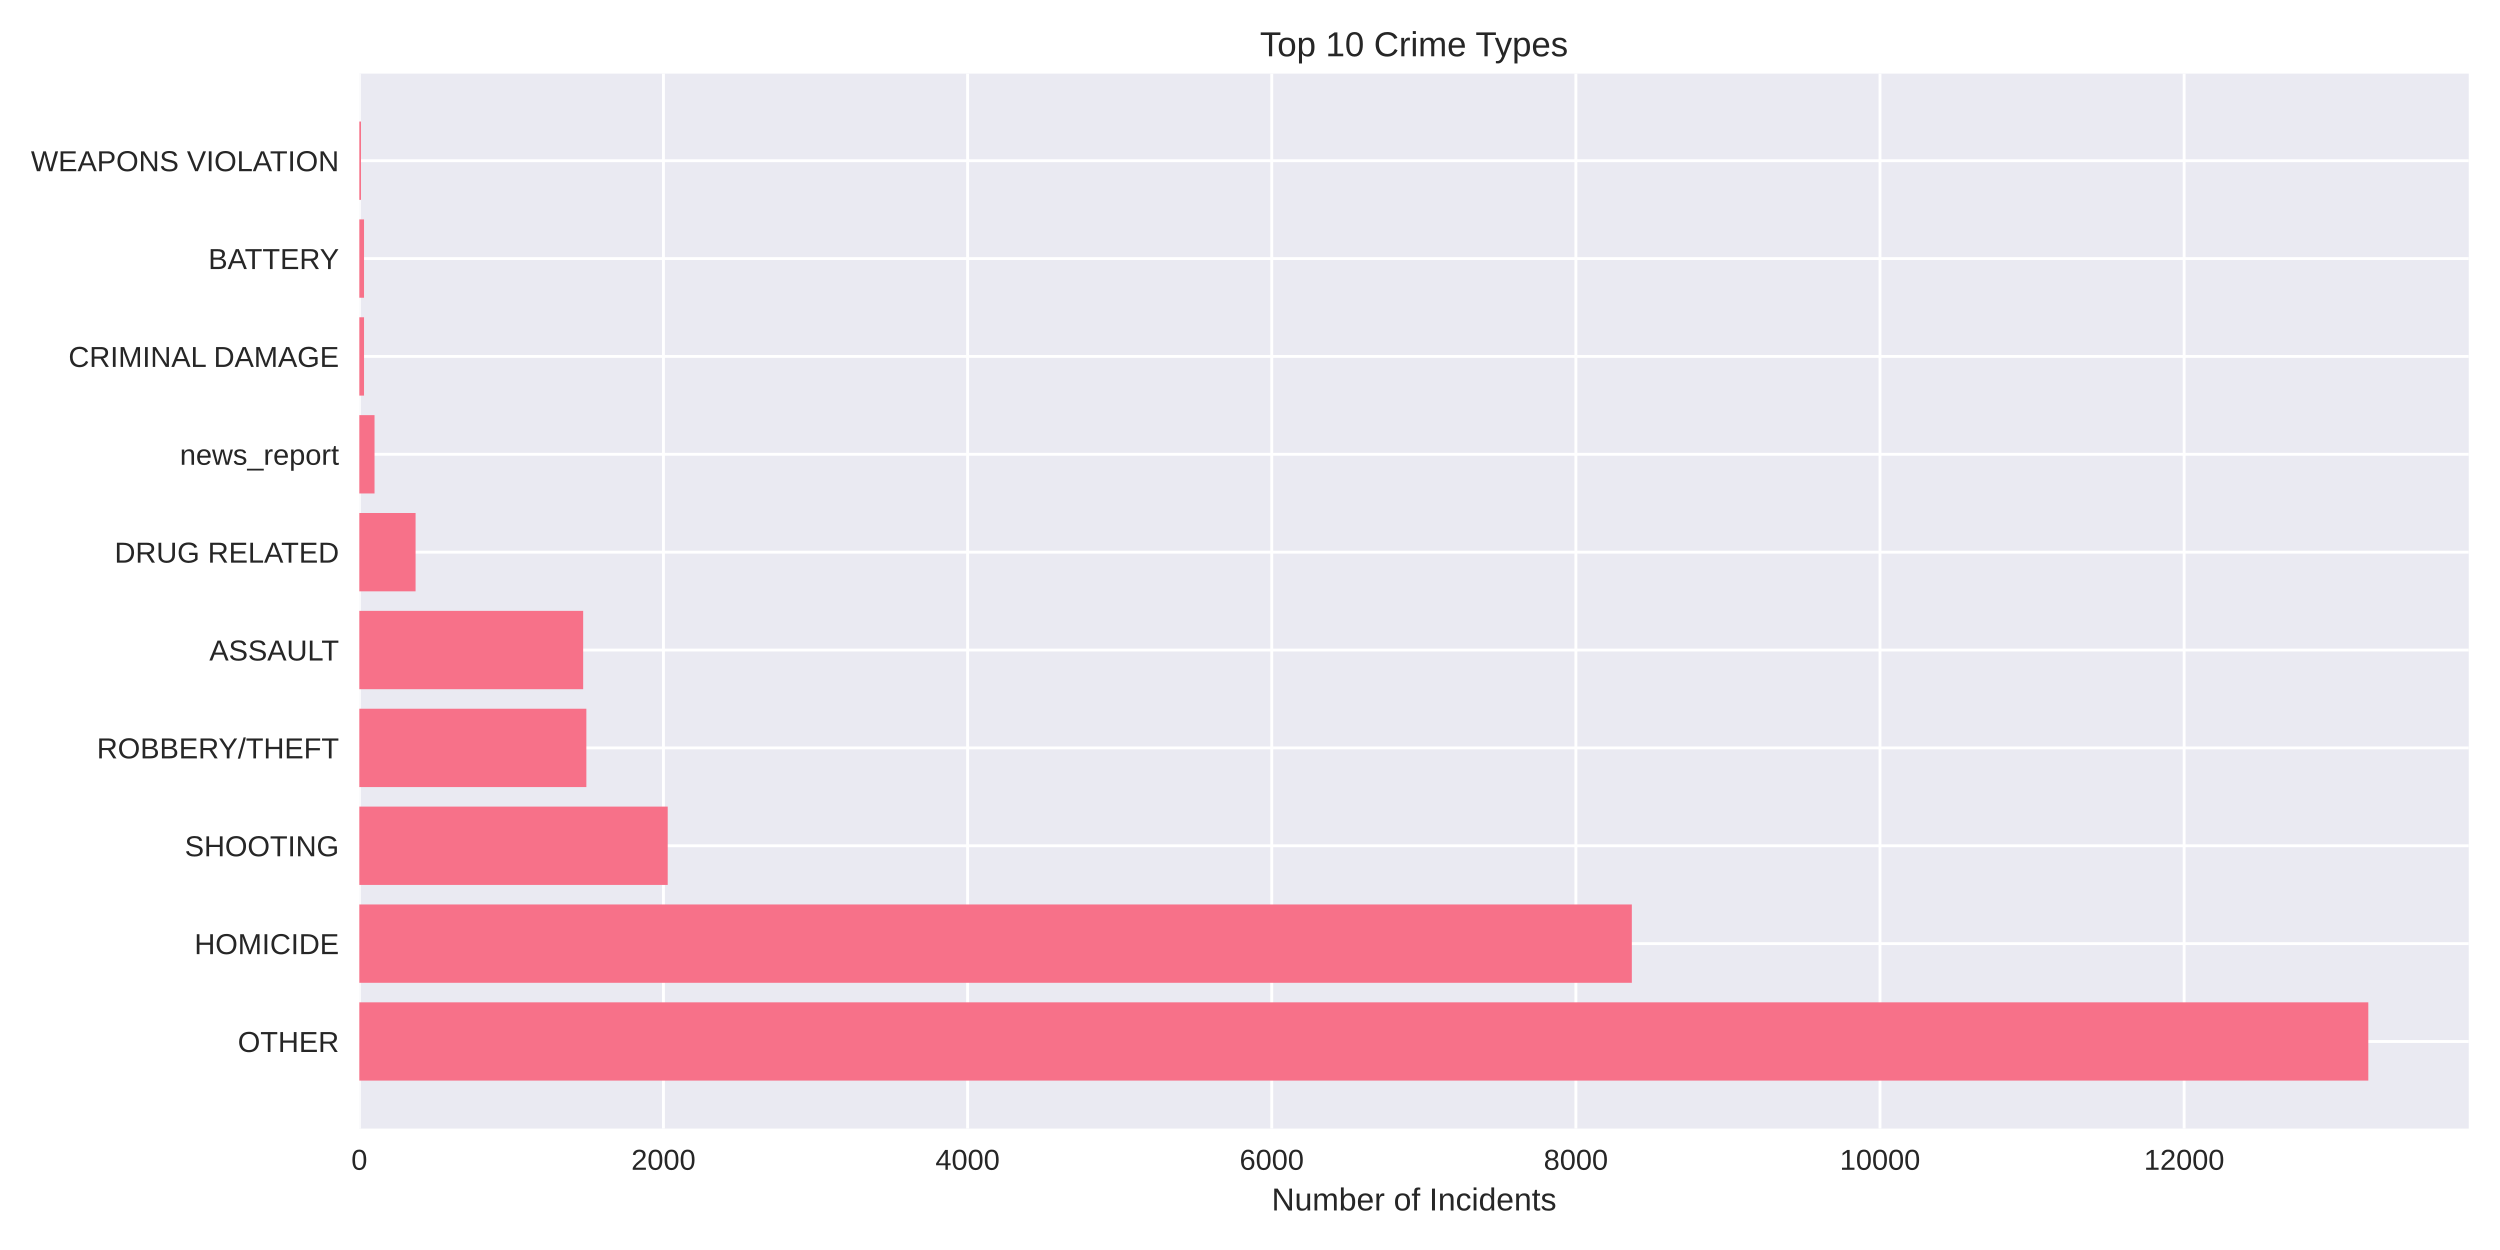
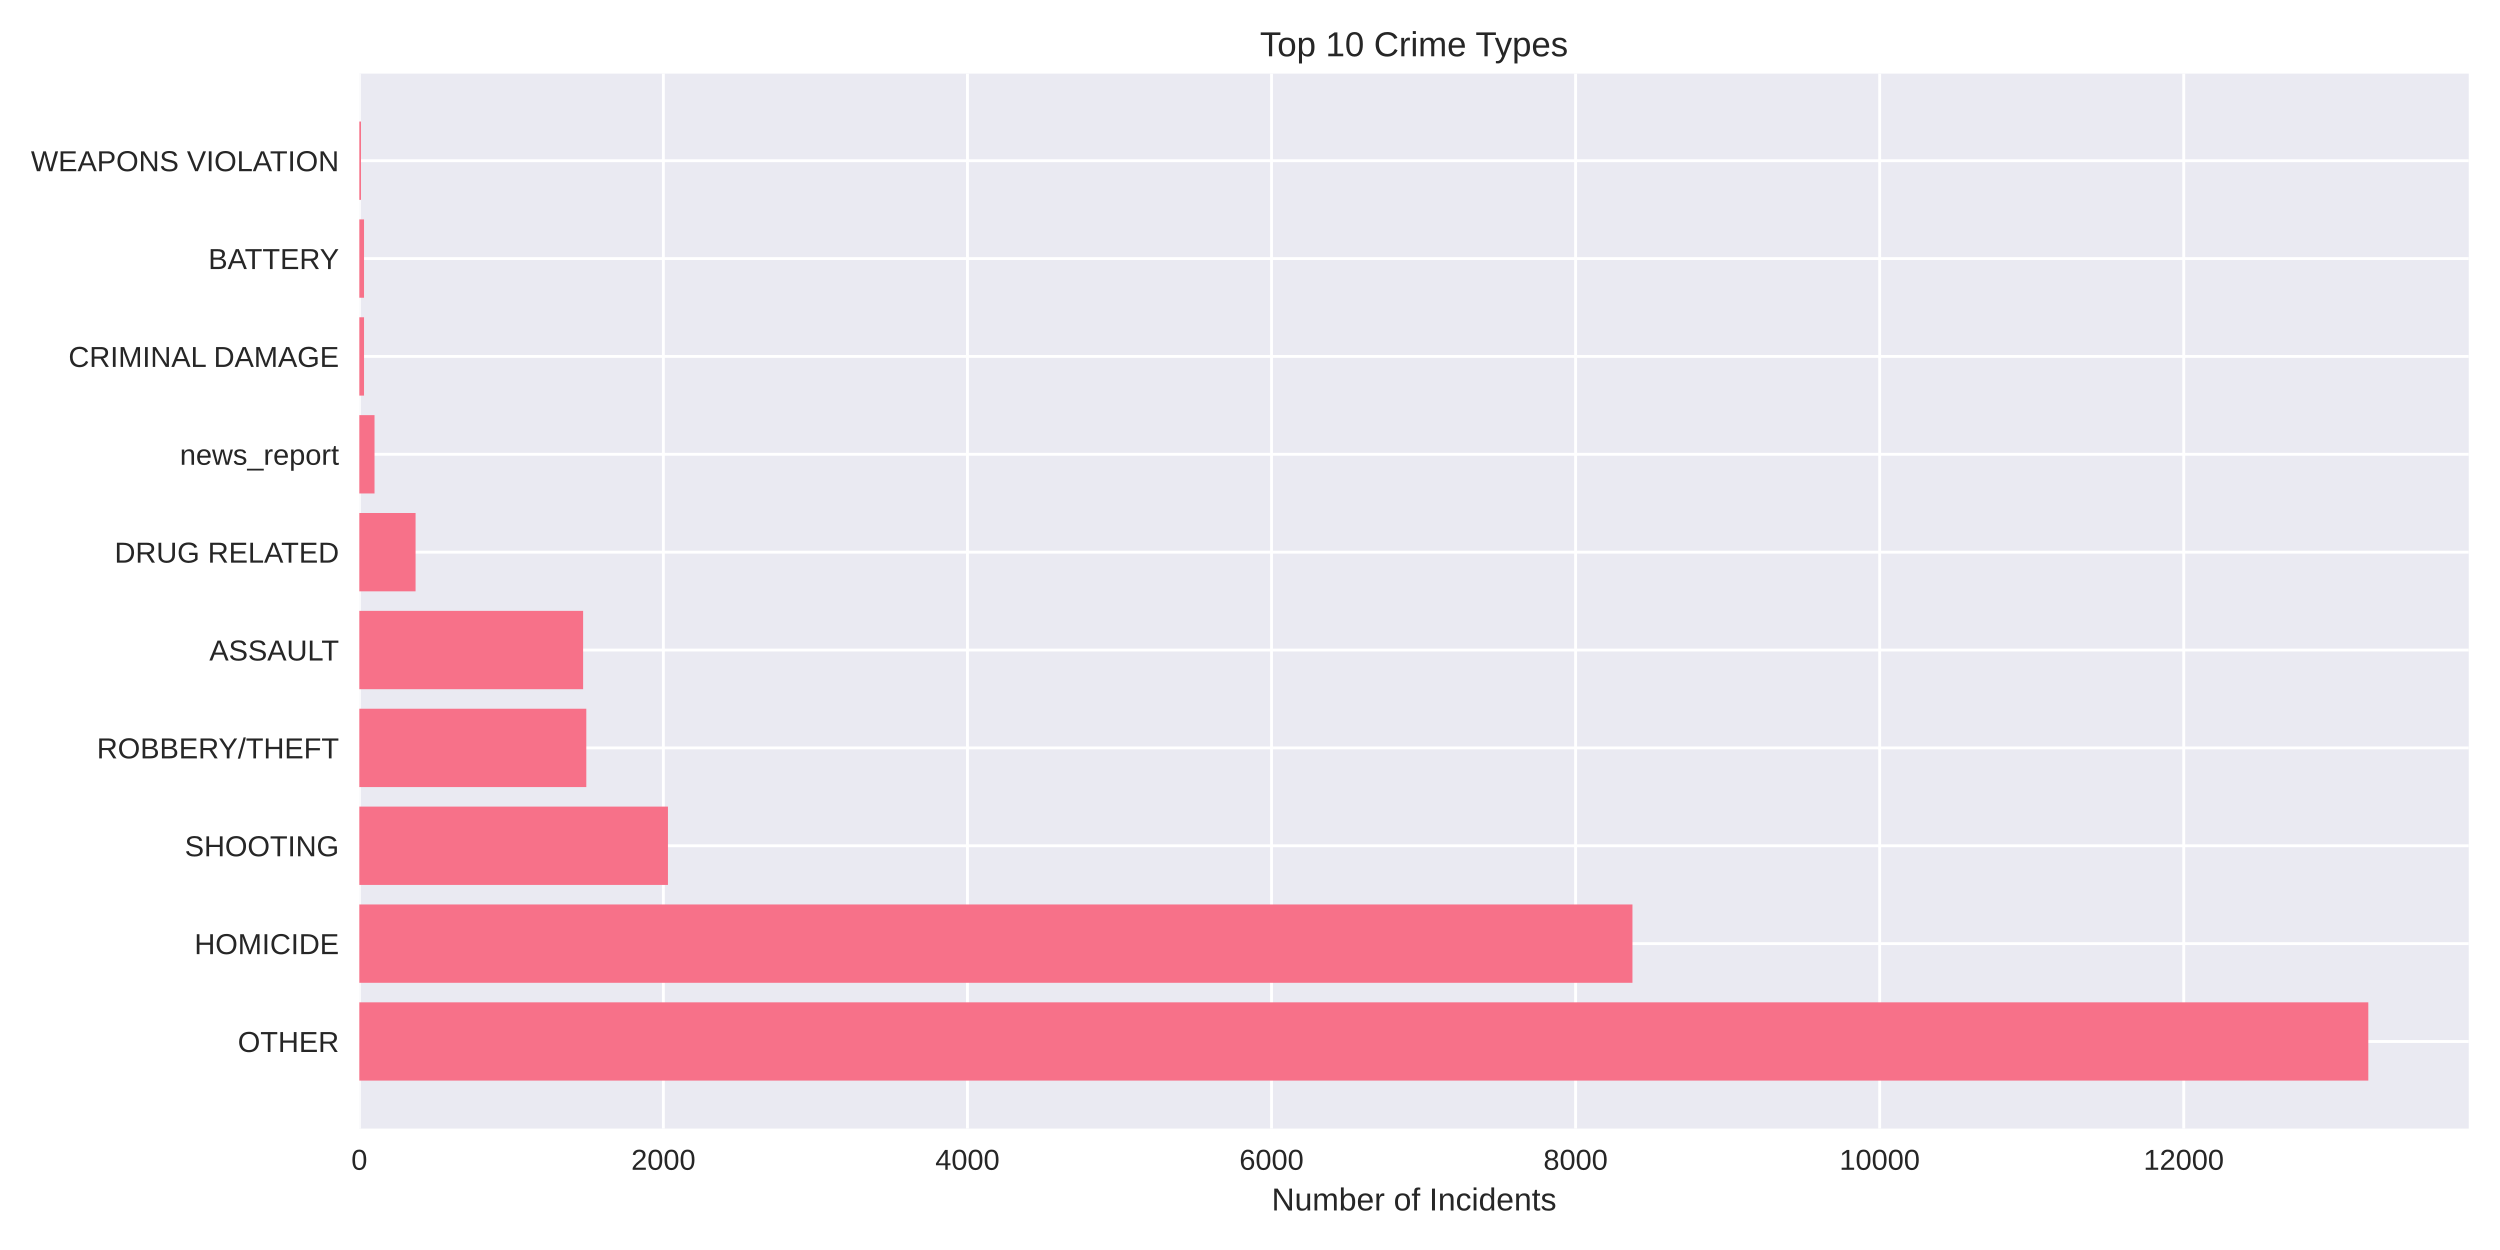
<svg xmlns="http://www.w3.org/2000/svg" width="864pt" height="432pt" viewBox="0 0 864 432" version="1.1">
  <defs>
    <style type="text/css">*{stroke-linejoin: round; stroke-linecap: butt}</style>
  </defs>
  <g id="figure_1">
    <g id="patch_1">
      <path d="M 0 432  L 864 432  L 864 0  L 0 0  z " style="fill: #ffffff" />
    </g>
    <g id="axes_1">
      <g id="patch_2">
        <path d="M 124.18 390.04  L 853.2 390.04  L 853.2 25.44  L 124.18 25.44  z " style="fill: #eaeaf2" />
      </g>
      <g id="matplotlib.axis_1">
        <g id="xtick_1">
          <g id="line2d_1">
-             <path d="M 124.18 390.04  L 124.18 25.44  " clip-path="url(#pcdf54230bb)" style="fill: none; stroke: #ffffff; stroke-linecap: round" />
+             <path d="M 124.18 390.04  L 124.18 25.44  " clip-path="url(#pd645e2a9b1)" style="fill: none; stroke: #ffffff; stroke-linecap: round" />
          </g>
          <g id="line2d_2" />
          <g id="text_1">
            <text style="fill: #262626; font: 10px 'Arial', 'Liberation Sans', 'DejaVu Sans', 'Bitstream Vera Sans', sans-serif; text-anchor: middle" x="124.18" y="404.287" transform="rotate(-0 124.18 404.2869)">0</text>
          </g>
        </g>
        <g id="xtick_2">
          <g id="line2d_3">
-             <path d="M 229.29 390.04  L 229.29 25.44  " clip-path="url(#pcdf54230bb)" style="fill: none; stroke: #ffffff; stroke-linecap: round" />
+             <path d="M 229.266 390.04  L 229.266 25.44  " clip-path="url(#pd645e2a9b1)" style="fill: none; stroke: #ffffff; stroke-linecap: round" />
          </g>
          <g id="line2d_4" />
          <g id="text_2">
-             <text style="fill: #262626; font: 10px 'Arial', 'Liberation Sans', 'DejaVu Sans', 'Bitstream Vera Sans', sans-serif; text-anchor: middle" x="229.29" y="404.287" transform="rotate(-0 229.2901 404.2869)">2000</text>
+             <text style="fill: #262626; font: 10px 'Arial', 'Liberation Sans', 'DejaVu Sans', 'Bitstream Vera Sans', sans-serif; text-anchor: middle" x="229.266" y="404.287" transform="rotate(-0 229.2662 404.2869)">2000</text>
          </g>
        </g>
        <g id="xtick_3">
          <g id="line2d_5">
-             <path d="M 334.4 390.04  L 334.4 25.44  " clip-path="url(#pcdf54230bb)" style="fill: none; stroke: #ffffff; stroke-linecap: round" />
+             <path d="M 334.352 390.04  L 334.352 25.44  " clip-path="url(#pd645e2a9b1)" style="fill: none; stroke: #ffffff; stroke-linecap: round" />
          </g>
          <g id="line2d_6" />
          <g id="text_3">
-             <text style="fill: #262626; font: 10px 'Arial', 'Liberation Sans', 'DejaVu Sans', 'Bitstream Vera Sans', sans-serif; text-anchor: middle" x="334.4" y="404.287" transform="rotate(-0 334.4002 404.2869)">4000</text>
+             <text style="fill: #262626; font: 10px 'Arial', 'Liberation Sans', 'DejaVu Sans', 'Bitstream Vera Sans', sans-serif; text-anchor: middle" x="334.352" y="404.287" transform="rotate(-0 334.3525 404.2869)">4000</text>
          </g>
        </g>
        <g id="xtick_4">
          <g id="line2d_7">
-             <path d="M 439.51 390.04  L 439.51 25.44  " clip-path="url(#pcdf54230bb)" style="fill: none; stroke: #ffffff; stroke-linecap: round" />
+             <path d="M 439.439 390.04  L 439.439 25.44  " clip-path="url(#pd645e2a9b1)" style="fill: none; stroke: #ffffff; stroke-linecap: round" />
          </g>
          <g id="line2d_8" />
          <g id="text_4">
-             <text style="fill: #262626; font: 10px 'Arial', 'Liberation Sans', 'DejaVu Sans', 'Bitstream Vera Sans', sans-serif; text-anchor: middle" x="439.51" y="404.287" transform="rotate(-0 439.5103 404.2869)">6000</text>
+             <text style="fill: #262626; font: 10px 'Arial', 'Liberation Sans', 'DejaVu Sans', 'Bitstream Vera Sans', sans-serif; text-anchor: middle" x="439.439" y="404.287" transform="rotate(-0 439.4387 404.2869)">6000</text>
          </g>
        </g>
        <g id="xtick_5">
          <g id="line2d_9">
-             <path d="M 544.62 390.04  L 544.62 25.44  " clip-path="url(#pcdf54230bb)" style="fill: none; stroke: #ffffff; stroke-linecap: round" />
+             <path d="M 544.525 390.04  L 544.525 25.44  " clip-path="url(#pd645e2a9b1)" style="fill: none; stroke: #ffffff; stroke-linecap: round" />
          </g>
          <g id="line2d_10" />
          <g id="text_5">
-             <text style="fill: #262626; font: 10px 'Arial', 'Liberation Sans', 'DejaVu Sans', 'Bitstream Vera Sans', sans-serif; text-anchor: middle" x="544.62" y="404.287" transform="rotate(-0 544.6204 404.2869)">8000</text>
+             <text style="fill: #262626; font: 10px 'Arial', 'Liberation Sans', 'DejaVu Sans', 'Bitstream Vera Sans', sans-serif; text-anchor: middle" x="544.525" y="404.287" transform="rotate(-0 544.5249 404.2869)">8000</text>
          </g>
        </g>
        <g id="xtick_6">
          <g id="line2d_11">
-             <path d="M 649.73 390.04  L 649.73 25.44  " clip-path="url(#pcdf54230bb)" style="fill: none; stroke: #ffffff; stroke-linecap: round" />
+             <path d="M 649.611 390.04  L 649.611 25.44  " clip-path="url(#pd645e2a9b1)" style="fill: none; stroke: #ffffff; stroke-linecap: round" />
          </g>
          <g id="line2d_12" />
          <g id="text_6">
-             <text style="fill: #262626; font: 10px 'Arial', 'Liberation Sans', 'DejaVu Sans', 'Bitstream Vera Sans', sans-serif; text-anchor: middle" x="649.73" y="404.287" transform="rotate(-0 649.7305 404.2869)">10000</text>
+             <text style="fill: #262626; font: 10px 'Arial', 'Liberation Sans', 'DejaVu Sans', 'Bitstream Vera Sans', sans-serif; text-anchor: middle" x="649.611" y="404.287" transform="rotate(-0 649.6112 404.2869)">10000</text>
          </g>
        </g>
        <g id="xtick_7">
          <g id="line2d_13">
-             <path d="M 754.841 390.04  L 754.841 25.44  " clip-path="url(#pcdf54230bb)" style="fill: none; stroke: #ffffff; stroke-linecap: round" />
+             <path d="M 754.697 390.04  L 754.697 25.44  " clip-path="url(#pd645e2a9b1)" style="fill: none; stroke: #ffffff; stroke-linecap: round" />
          </g>
          <g id="line2d_14" />
          <g id="text_7">
-             <text style="fill: #262626; font: 10px 'Arial', 'Liberation Sans', 'DejaVu Sans', 'Bitstream Vera Sans', sans-serif; text-anchor: middle" x="754.841" y="404.287" transform="rotate(-0 754.8406 404.2869)">12000</text>
+             <text style="fill: #262626; font: 10px 'Arial', 'Liberation Sans', 'DejaVu Sans', 'Bitstream Vera Sans', sans-serif; text-anchor: middle" x="754.697" y="404.287" transform="rotate(-0 754.6974 404.2869)">12000</text>
          </g>
        </g>
        <g id="text_8">
          <text style="fill: #262626; font: 11px 'Arial', 'Liberation Sans', 'DejaVu Sans', 'Bitstream Vera Sans', sans-serif; text-anchor: middle" x="488.69" y="418.333" transform="rotate(-0 488.69 418.3334)">Number of Incidents</text>
        </g>
      </g>
      <g id="matplotlib.axis_2">
        <g id="ytick_1">
          <g id="line2d_15">
-             <path d="M 124.18 359.939  L 853.2 359.939  " clip-path="url(#pcdf54230bb)" style="fill: none; stroke: #ffffff; stroke-linecap: round" />
+             <path d="M 124.18 359.939  L 853.2 359.939  " clip-path="url(#pd645e2a9b1)" style="fill: none; stroke: #ffffff; stroke-linecap: round" />
          </g>
          <g id="line2d_16" />
          <g id="text_9">
            <text style="fill: #262626; font: 10px 'Arial', 'Liberation Sans', 'DejaVu Sans', 'Bitstream Vera Sans', sans-serif; text-anchor: end" x="117.18" y="363.562" transform="rotate(-0 117.18 363.562)">OTHER</text>
          </g>
        </g>
        <g id="ytick_2">
          <g id="line2d_17">
-             <path d="M 124.18 326.117  L 853.2 326.117  " clip-path="url(#pcdf54230bb)" style="fill: none; stroke: #ffffff; stroke-linecap: round" />
+             <path d="M 124.18 326.117  L 853.2 326.117  " clip-path="url(#pd645e2a9b1)" style="fill: none; stroke: #ffffff; stroke-linecap: round" />
          </g>
          <g id="line2d_18" />
          <g id="text_10">
            <text style="fill: #262626; font: 10px 'Arial', 'Liberation Sans', 'DejaVu Sans', 'Bitstream Vera Sans', sans-serif; text-anchor: end" x="117.18" y="329.74" transform="rotate(-0 117.18 329.7401)">HOMICIDE</text>
          </g>
        </g>
        <g id="ytick_3">
          <g id="line2d_19">
-             <path d="M 124.18 292.295  L 853.2 292.295  " clip-path="url(#pcdf54230bb)" style="fill: none; stroke: #ffffff; stroke-linecap: round" />
+             <path d="M 124.18 292.295  L 853.2 292.295  " clip-path="url(#pd645e2a9b1)" style="fill: none; stroke: #ffffff; stroke-linecap: round" />
          </g>
          <g id="line2d_20" />
          <g id="text_11">
            <text style="fill: #262626; font: 10px 'Arial', 'Liberation Sans', 'DejaVu Sans', 'Bitstream Vera Sans', sans-serif; text-anchor: end" x="117.18" y="295.918" transform="rotate(-0 117.18 295.9182)">SHOOTING</text>
          </g>
        </g>
        <g id="ytick_4">
          <g id="line2d_21">
-             <path d="M 124.18 258.473  L 853.2 258.473  " clip-path="url(#pcdf54230bb)" style="fill: none; stroke: #ffffff; stroke-linecap: round" />
+             <path d="M 124.18 258.473  L 853.2 258.473  " clip-path="url(#pd645e2a9b1)" style="fill: none; stroke: #ffffff; stroke-linecap: round" />
          </g>
          <g id="line2d_22" />
          <g id="text_12">
            <text style="fill: #262626; font: 10px 'Arial', 'Liberation Sans', 'DejaVu Sans', 'Bitstream Vera Sans', sans-serif; text-anchor: end" x="117.18" y="262.096" transform="rotate(-0 117.18 262.0963)">ROBBERY/THEFT</text>
          </g>
        </g>
        <g id="ytick_5">
          <g id="line2d_23">
-             <path d="M 124.18 224.651  L 853.2 224.651  " clip-path="url(#pcdf54230bb)" style="fill: none; stroke: #ffffff; stroke-linecap: round" />
+             <path d="M 124.18 224.651  L 853.2 224.651  " clip-path="url(#pd645e2a9b1)" style="fill: none; stroke: #ffffff; stroke-linecap: round" />
          </g>
          <g id="line2d_24" />
          <g id="text_13">
            <text style="fill: #262626; font: 10px 'Arial', 'Liberation Sans', 'DejaVu Sans', 'Bitstream Vera Sans', sans-serif; text-anchor: end" x="117.18" y="228.274" transform="rotate(-0 117.18 228.2744)">ASSAULT</text>
          </g>
        </g>
        <g id="ytick_6">
          <g id="line2d_25">
-             <path d="M 124.18 190.829  L 853.2 190.829  " clip-path="url(#pcdf54230bb)" style="fill: none; stroke: #ffffff; stroke-linecap: round" />
+             <path d="M 124.18 190.829  L 853.2 190.829  " clip-path="url(#pd645e2a9b1)" style="fill: none; stroke: #ffffff; stroke-linecap: round" />
          </g>
          <g id="line2d_26" />
          <g id="text_14">
            <text style="fill: #262626; font: 10px 'Arial', 'Liberation Sans', 'DejaVu Sans', 'Bitstream Vera Sans', sans-serif; text-anchor: end" x="117.18" y="194.452" transform="rotate(-0 117.18 194.4525)">DRUG RELATED</text>
          </g>
        </g>
        <g id="ytick_7">
          <g id="line2d_27">
-             <path d="M 124.18 157.007  L 853.2 157.007  " clip-path="url(#pcdf54230bb)" style="fill: none; stroke: #ffffff; stroke-linecap: round" />
+             <path d="M 124.18 157.007  L 853.2 157.007  " clip-path="url(#pd645e2a9b1)" style="fill: none; stroke: #ffffff; stroke-linecap: round" />
          </g>
          <g id="line2d_28" />
          <g id="text_15">
            <text style="fill: #262626; font: 10px 'Arial', 'Liberation Sans', 'DejaVu Sans', 'Bitstream Vera Sans', sans-serif; text-anchor: end" x="117.18" y="160.631" transform="rotate(-0 117.18 160.6306)">news_report</text>
          </g>
        </g>
        <g id="ytick_8">
          <g id="line2d_29">
-             <path d="M 124.18 123.185  L 853.2 123.185  " clip-path="url(#pcdf54230bb)" style="fill: none; stroke: #ffffff; stroke-linecap: round" />
+             <path d="M 124.18 123.185  L 853.2 123.185  " clip-path="url(#pd645e2a9b1)" style="fill: none; stroke: #ffffff; stroke-linecap: round" />
          </g>
          <g id="line2d_30" />
          <g id="text_16">
            <text style="fill: #262626; font: 10px 'Arial', 'Liberation Sans', 'DejaVu Sans', 'Bitstream Vera Sans', sans-serif; text-anchor: end" x="117.18" y="126.809" transform="rotate(-0 117.18 126.8087)">CRIMINAL DAMAGE</text>
          </g>
        </g>
        <g id="ytick_9">
          <g id="line2d_31">
-             <path d="M 124.18 89.363  L 853.2 89.363  " clip-path="url(#pcdf54230bb)" style="fill: none; stroke: #ffffff; stroke-linecap: round" />
+             <path d="M 124.18 89.363  L 853.2 89.363  " clip-path="url(#pd645e2a9b1)" style="fill: none; stroke: #ffffff; stroke-linecap: round" />
          </g>
          <g id="line2d_32" />
          <g id="text_17">
            <text style="fill: #262626; font: 10px 'Arial', 'Liberation Sans', 'DejaVu Sans', 'Bitstream Vera Sans', sans-serif; text-anchor: end" x="117.18" y="92.987" transform="rotate(-0 117.18 92.98681)">BATTERY</text>
          </g>
        </g>
        <g id="ytick_10">
          <g id="line2d_33">
-             <path d="M 124.18 55.541  L 853.2 55.541  " clip-path="url(#pcdf54230bb)" style="fill: none; stroke: #ffffff; stroke-linecap: round" />
+             <path d="M 124.18 55.541  L 853.2 55.541  " clip-path="url(#pd645e2a9b1)" style="fill: none; stroke: #ffffff; stroke-linecap: round" />
          </g>
          <g id="line2d_34" />
          <g id="text_18">
            <text style="fill: #262626; font: 10px 'Arial', 'Liberation Sans', 'DejaVu Sans', 'Bitstream Vera Sans', sans-serif; text-anchor: end" x="117.18" y="59.165" transform="rotate(-0 117.18 59.16492)">WEAPONS VIOLATION</text>
          </g>
        </g>
      </g>
      <g id="patch_3">
-         <path d="M 124.18 373.467  L 818.485 373.467  L 818.485 346.41  L 124.18 346.41  z " clip-path="url(#pcdf54230bb)" style="fill: #f77189" />
+         <path d="M 124.18 373.467  L 818.485 373.467  L 818.485 346.41  L 124.18 346.41  z " clip-path="url(#pd645e2a9b1)" style="fill: #f77189" />
      </g>
      <g id="patch_4">
-         <path d="M 124.18 339.645  L 563.961 339.645  L 563.961 312.588  L 124.18 312.588  z " clip-path="url(#pcdf54230bb)" style="fill: #f77189" />
+         <path d="M 124.18 339.645  L 564.176 339.645  L 564.176 312.588  L 124.18 312.588  z " clip-path="url(#pd645e2a9b1)" style="fill: #f77189" />
      </g>
      <g id="patch_5">
-         <path d="M 124.18 305.823  L 230.762 305.823  L 230.762 278.766  L 124.18 278.766  z " clip-path="url(#pcdf54230bb)" style="fill: #f77189" />
+         <path d="M 124.18 305.823  L 230.843 305.823  L 230.843 278.766  L 124.18 278.766  z " clip-path="url(#pd645e2a9b1)" style="fill: #f77189" />
      </g>
      <g id="patch_6">
-         <path d="M 124.18 272.002  L 202.645 272.002  L 202.645 244.944  L 124.18 244.944  z " clip-path="url(#pcdf54230bb)" style="fill: #f77189" />
+         <path d="M 124.18 272.002  L 202.627 272.002  L 202.627 244.944  L 124.18 244.944  z " clip-path="url(#pd645e2a9b1)" style="fill: #f77189" />
      </g>
      <g id="patch_7">
-         <path d="M 124.18 238.18  L 201.541 238.18  L 201.541 211.122  L 124.18 211.122  z " clip-path="url(#pcdf54230bb)" style="fill: #f77189" />
+         <path d="M 124.18 238.18  L 201.523 238.18  L 201.523 211.122  L 124.18 211.122  z " clip-path="url(#pd645e2a9b1)" style="fill: #f77189" />
      </g>
      <g id="patch_8">
-         <path d="M 124.18 204.358  L 143.625 204.358  L 143.625 177.3  L 124.18 177.3  z " clip-path="url(#pcdf54230bb)" style="fill: #f77189" />
+         <path d="M 124.18 204.358  L 143.621 204.358  L 143.621 177.3  L 124.18 177.3  z " clip-path="url(#pd645e2a9b1)" style="fill: #f77189" />
      </g>
      <g id="patch_9">
-         <path d="M 124.18 170.536  L 129.436 170.536  L 129.436 143.478  L 124.18 143.478  z " clip-path="url(#pcdf54230bb)" style="fill: #f77189" />
+         <path d="M 124.18 170.536  L 129.434 170.536  L 129.434 143.478  L 124.18 143.478  z " clip-path="url(#pd645e2a9b1)" style="fill: #f77189" />
      </g>
      <g id="patch_10">
-         <path d="M 124.18 136.714  L 125.809 136.714  L 125.809 109.657  L 124.18 109.657  z " clip-path="url(#pcdf54230bb)" style="fill: #f77189" />
+         <path d="M 124.18 136.714  L 125.809 136.714  L 125.809 109.657  L 124.18 109.657  z " clip-path="url(#pd645e2a9b1)" style="fill: #f77189" />
      </g>
      <g id="patch_11">
-         <path d="M 124.18 102.892  L 125.809 102.892  L 125.809 75.835  L 124.18 75.835  z " clip-path="url(#pcdf54230bb)" style="fill: #f77189" />
+         <path d="M 124.18 102.892  L 125.809 102.892  L 125.809 75.835  L 124.18 75.835  z " clip-path="url(#pd645e2a9b1)" style="fill: #f77189" />
      </g>
      <g id="patch_12">
-         <path d="M 124.18 69.07  L 124.758 69.07  L 124.758 42.013  L 124.18 42.013  z " clip-path="url(#pcdf54230bb)" style="fill: #f77189" />
+         <path d="M 124.18 69.07  L 124.758 69.07  L 124.758 42.013  L 124.18 42.013  z " clip-path="url(#pd645e2a9b1)" style="fill: #f77189" />
      </g>
      <g id="patch_13">
        <path d="M 124.18 390.04  L 124.18 25.44  " style="fill: none" />
      </g>
      <g id="patch_14">
        <path d="M 853.2 390.04  L 853.2 25.44  " style="fill: none" />
      </g>
      <g id="patch_15">
        <path d="M 124.18 390.04  L 853.2 390.04  " style="fill: none" />
      </g>
      <g id="patch_16">
        <path d="M 124.18 25.44  L 853.2 25.44  " style="fill: none" />
      </g>
      <g id="text_19">
        <text style="fill: #262626; font: 12px 'Arial', 'Liberation Sans', 'DejaVu Sans', 'Bitstream Vera Sans', sans-serif; text-anchor: middle" x="488.69" y="19.44" transform="rotate(-0 488.69 19.44)">Top 10 Crime Types</text>
      </g>
    </g>
  </g>
  <defs>
-     <clipPath id="pcdf54230bb">
+     <clipPath id="pd645e2a9b1">
      <rect x="124.18" y="25.44" width="729.02" height="364.6" />
    </clipPath>
  </defs>
</svg>
